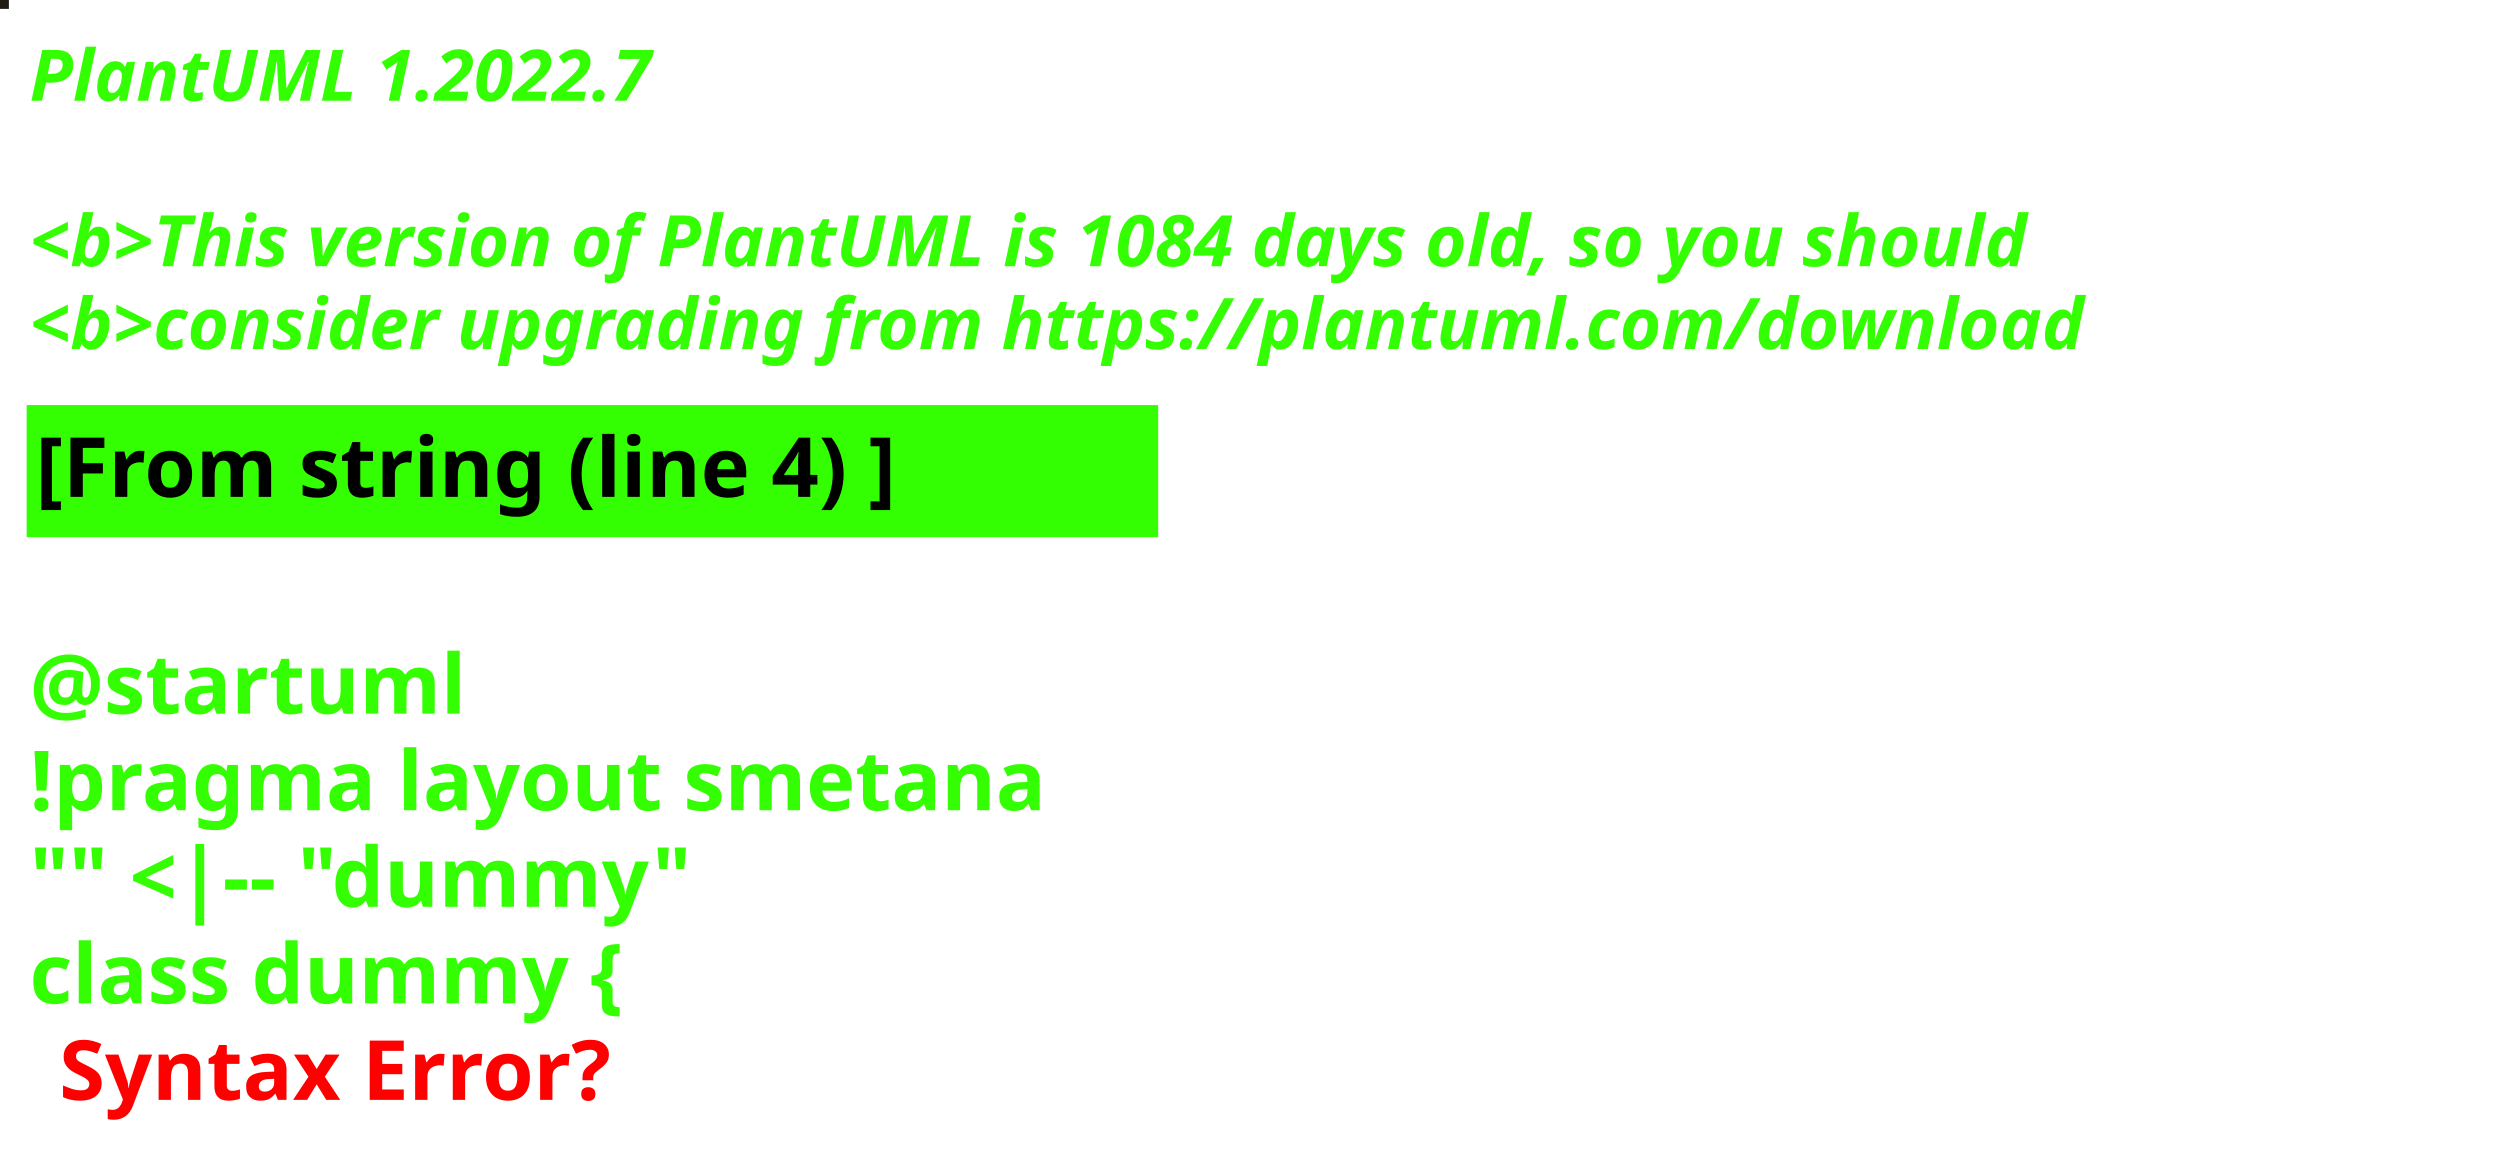
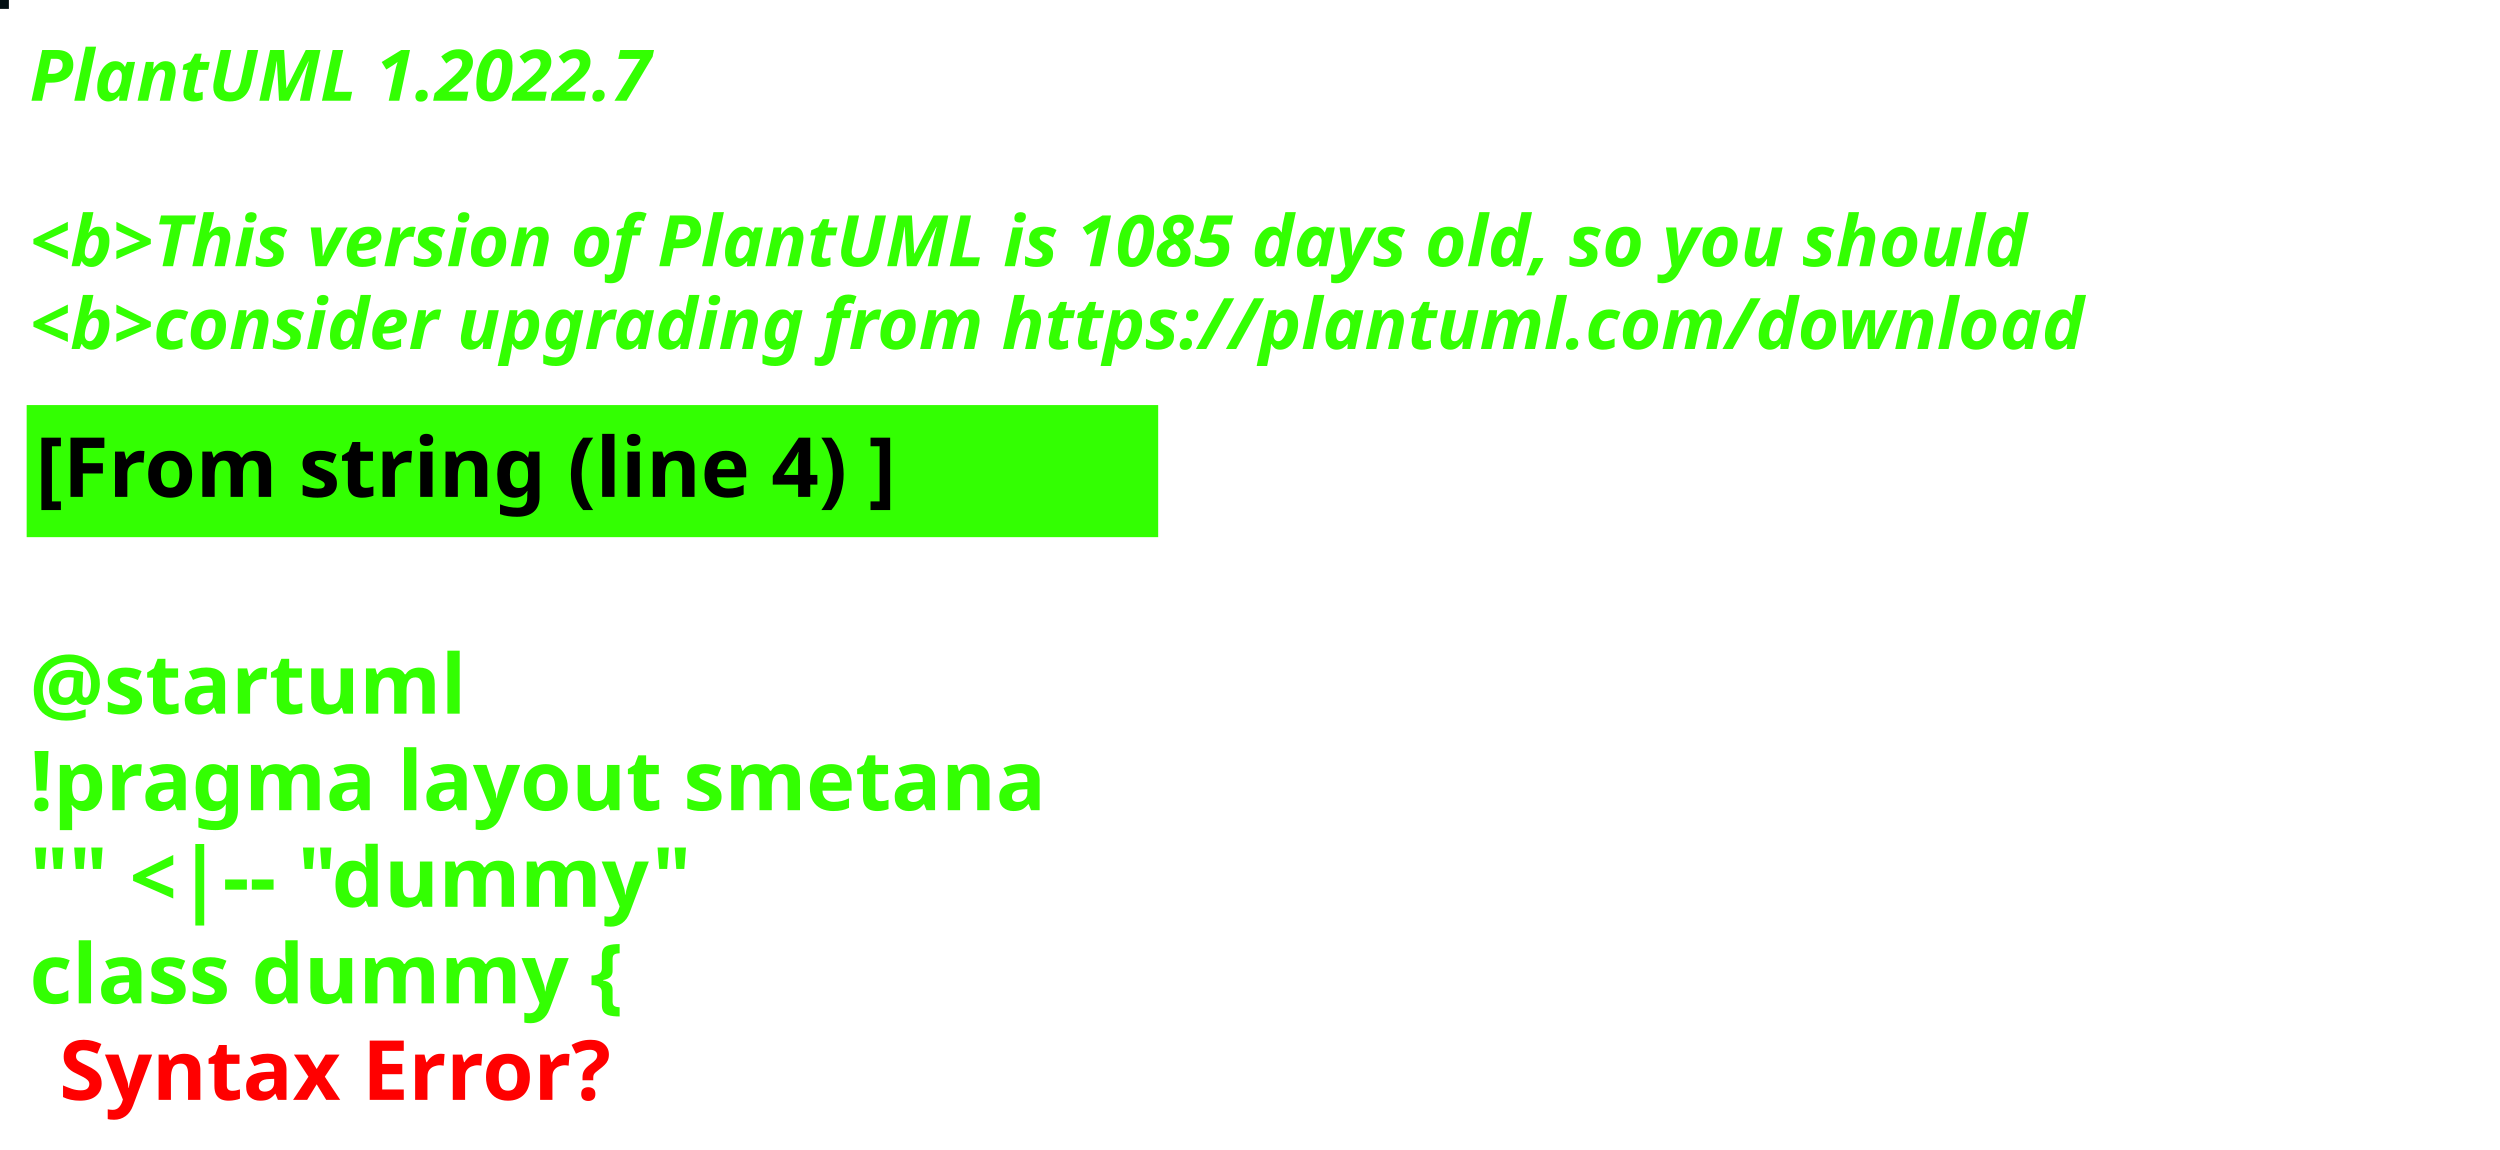
<svg xmlns="http://www.w3.org/2000/svg" contentStyleType="text/css" height="194px" preserveAspectRatio="none" style="width:422px;height:194px;background:#000000;" version="1.1" viewBox="0 0 422 194" width="422px" zoomAndPan="magnify">
  <defs />
  <g>
-     <rect fill="#201C13" height="1" style="stroke:#201C13;stroke-width:1.0;" width="1" x="0" y="0" />
+     <rect fill="#031014" height="1" style="stroke:#031014;stroke-width:1.0;" width="1" x="0" y="0" />
    <text fill="#33FF02" font-family="sans-serif" font-size="12" font-style="italic" font-weight="bold" lengthAdjust="spacing" textLength="127" x="5" y="17">PlantUML 1.2022.7</text>
    <text fill="#33FF02" font-family="sans-serif" font-size="12" font-style="italic" font-weight="bold" lengthAdjust="spacing" textLength="4" x="5" y="30.969"> </text>
-     <text fill="#33FF02" font-family="sans-serif" font-size="12" font-style="italic" font-weight="bold" lengthAdjust="spacing" textLength="407" x="5" y="44.938">&lt;b&gt;This version of PlantUML is 1084 days old, so you should</text>
+     <text fill="#33FF02" font-family="sans-serif" font-size="12" font-style="italic" font-weight="bold" lengthAdjust="spacing" textLength="407" x="5" y="44.938">&lt;b&gt;This version of PlantUML is 1085 days old, so you should</text>
    <text fill="#33FF02" font-family="sans-serif" font-size="12" font-style="italic" font-weight="bold" lengthAdjust="spacing" textLength="408" x="5" y="58.906">&lt;b&gt;consider upgrading from https://plantuml.com/download</text>
    <rect fill="#33FF02" height="21.297" style="stroke:#33FF02;stroke-width:1.0;" width="190" x="5" y="68.875" />
    <text fill="#000000" font-family="sans-serif" font-size="14" font-weight="bold" lengthAdjust="spacing" textLength="168" x="6" y="83.875">[From string (line 4) ]</text>
    <text fill="#33FF02" font-family="sans-serif" font-size="14" font-weight="bold" lengthAdjust="spacing" textLength="5" x="5" y="104.172"> </text>
    <text fill="#33FF02" font-family="sans-serif" font-size="14" font-weight="bold" lengthAdjust="spacing" textLength="79" x="5" y="120.469">@startuml</text>
    <text fill="#33FF02" font-family="sans-serif" font-size="14" font-weight="bold" lengthAdjust="spacing" textLength="190" x="5" y="136.766">!pragma layout smetana</text>
    <text fill="#33FF02" font-family="sans-serif" font-size="14" font-weight="bold" lengthAdjust="spacing" textLength="124" x="5" y="153.062">"" &lt;|-- "dummy"</text>
    <text fill="#33FF02" font-family="sans-serif" font-size="14" font-weight="bold" lengthAdjust="spacing" text-decoration="wavy underline" textLength="117" x="5" y="169.359">class dummy {</text>
    <text fill="#FF0000" font-family="sans-serif" font-size="14" font-weight="bold" lengthAdjust="spacing" textLength="106" x="10" y="185.656">Syntax Error?</text>
  </g>
</svg>
